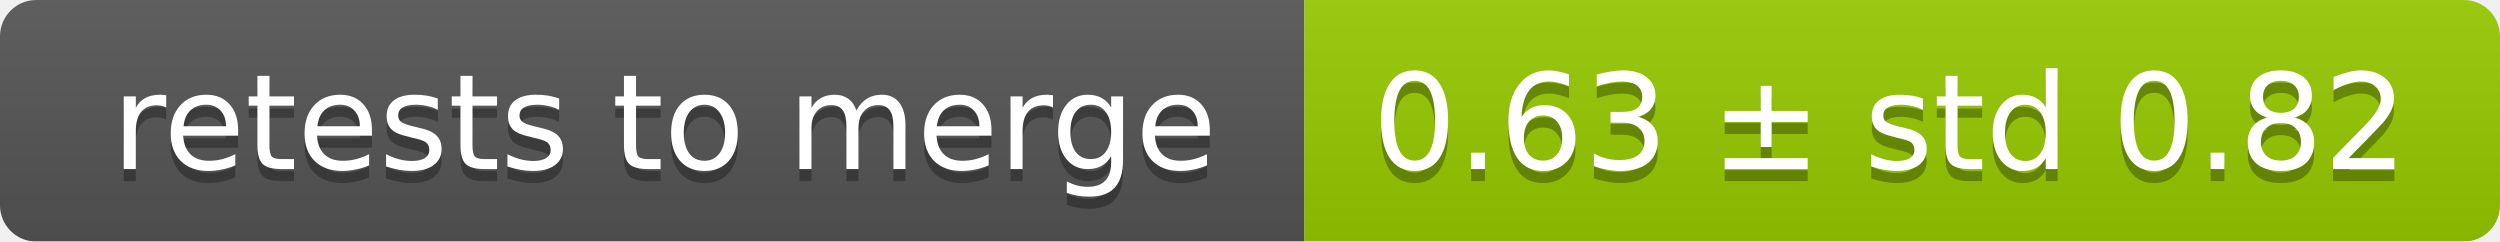
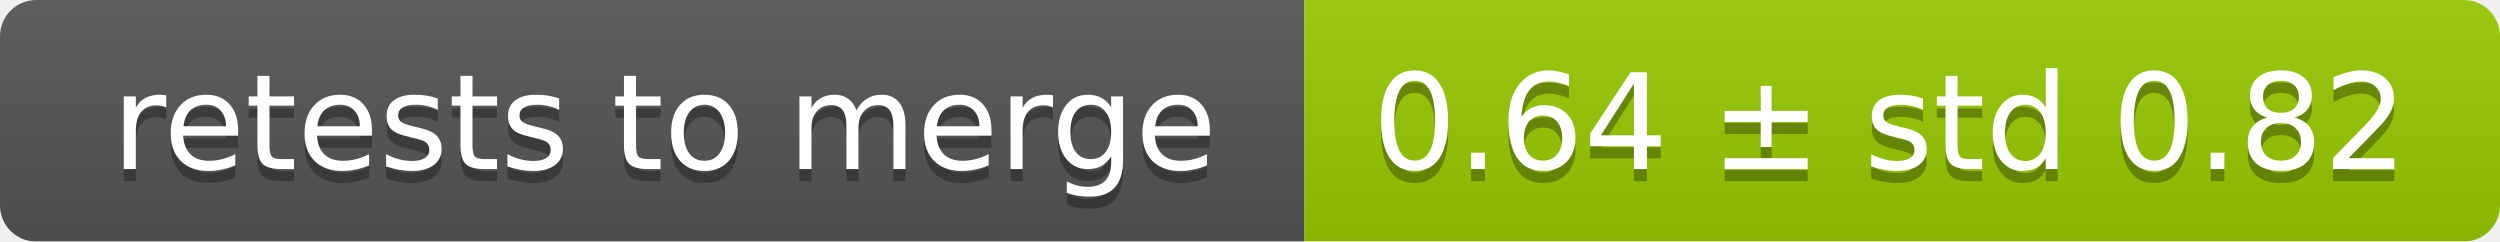
<svg xmlns="http://www.w3.org/2000/svg" width="207" height="20">
  <linearGradient id="smooth" x2="0" y2="100%">
    <stop offset="0" stop-color="#bbb" stop-opacity=".1" />
    <stop offset="1" stop-opacity=".1" />
  </linearGradient>
  <mask id="round">
    <rect width="207" height="20" rx="3" fill="#fff" />
  </mask>
  <g mask="url(#round)">
    <rect width="108" height="20" fill="#555" />
    <rect x="108" width="99" height="20" fill="#97ca00" />
    <rect width="207" height="20" fill="url(#smooth)" />
  </g>
  <g fill="#fff" text-anchor="middle" font-family="DejaVu Sans,Verdana,Geneva,sans-serif" font-size="11">
    <text x="55" y="15" fill="#010101" fill-opacity=".3">retests to merge</text>
    <text x="55" y="14">retests to merge</text>
-     <text x="156.5" y="15" fill="#010101" fill-opacity=".3">0.63 ± std 0.82</text>
-     <text x="156.5" y="14">0.63 ± std 0.82</text>
+     <text x="156.5" y="15" fill="#010101" fill-opacity=".3">0.64 ± std 0.82</text>
+     <text x="156.5" y="14">0.64 ± std 0.82</text>
  </g>
</svg>
